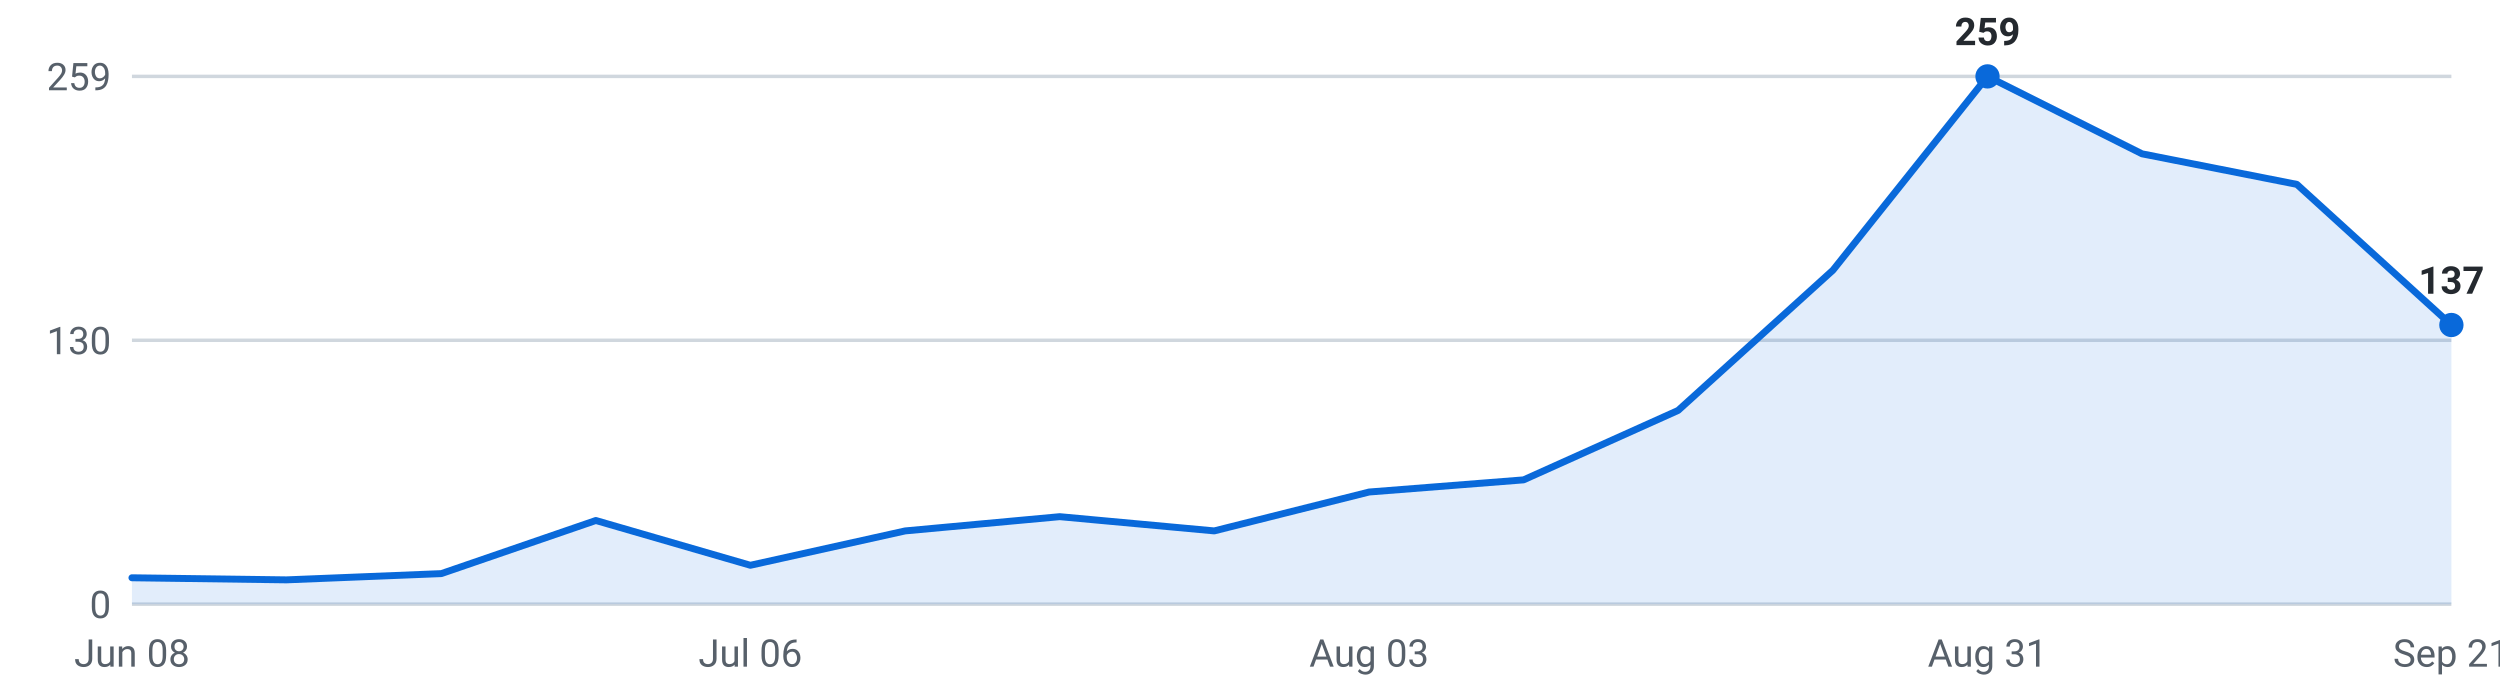
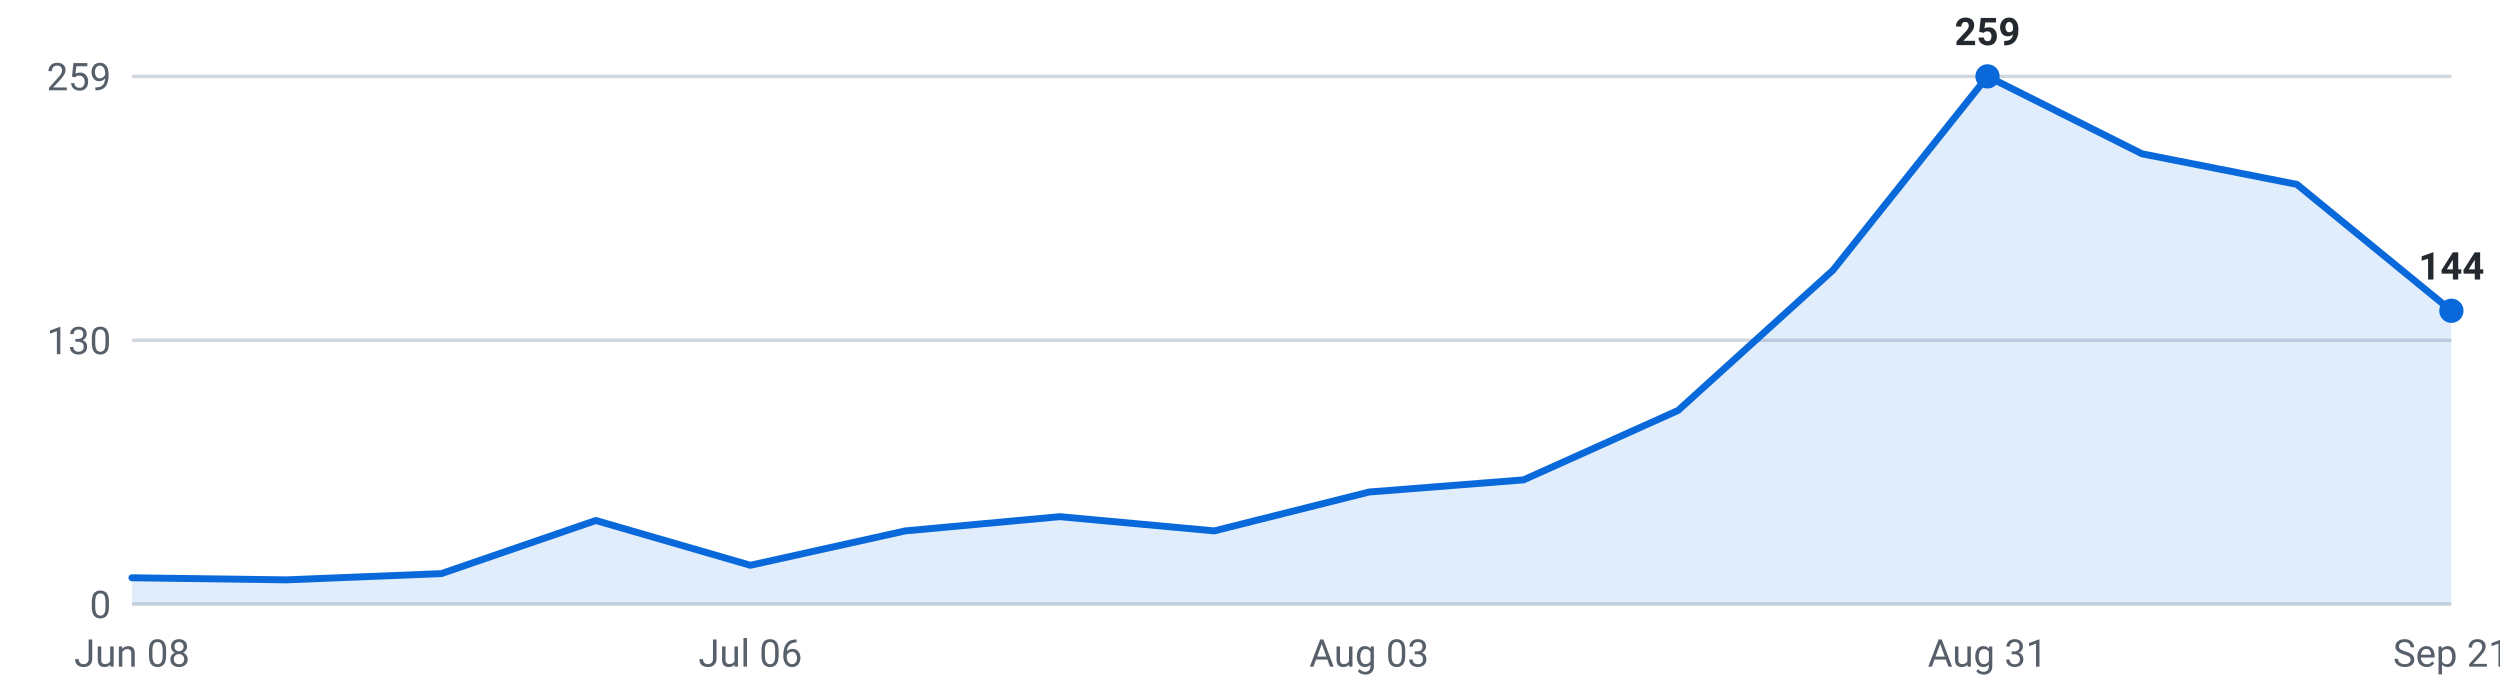
<svg xmlns="http://www.w3.org/2000/svg" viewBox="0 0 720 200" width="720" height="200" role="img" aria-label="Internships posted per week, last 16 weeks">
  <g font-family="-apple-system,Segoe UI,Roboto,sans-serif" font-size="11">
    <line x1="38" y1="174.0" x2="706" y2="174.0" stroke="#d0d7de" stroke-width="1" />
    <text x="32" y="178.0" text-anchor="end" fill="#57606a">0</text>
    <line x1="38" y1="98.0" x2="706" y2="98.0" stroke="#d0d7de" stroke-width="1" />
    <text x="32" y="102.0" text-anchor="end" fill="#57606a">130</text>
    <line x1="38" y1="22.0" x2="706" y2="22.0" stroke="#d0d7de" stroke-width="1" />
    <text x="32" y="26.0" text-anchor="end" fill="#57606a">259</text>
-     <path d="M38.0,174 L38.0,166.4 L82.5,167.0 L127.1,165.2 L171.6,149.9 L216.1,162.8 L260.7,152.9 L305.2,148.8 L349.7,152.9 L394.3,141.7 L438.8,138.2 L483.3,118.2 L527.9,77.8 L572.4,22.0 L616.9,44.3 L661.5,53.1 L706.0,93.6 L706.0,174 Z" fill="#0969da" fill-opacity="0.12" />
-     <polyline points="38.0,166.4 82.5,167.0 127.1,165.2 171.6,149.9 216.1,162.8 260.7,152.9 305.2,148.8 349.7,152.9 394.3,141.7 438.8,138.2 483.3,118.2 527.9,77.8 572.4,22.0 616.9,44.3 661.5,53.1 706.0,93.6" fill="none" stroke="#0969da" stroke-width="2" stroke-linejoin="round" stroke-linecap="round" />
+     <path d="M38.0,174 L38.0,166.4 L82.5,167.0 L127.1,165.2 L171.6,149.9 L216.1,162.8 L260.7,152.9 L305.2,148.8 L349.7,152.9 L394.3,141.7 L438.8,138.2 L483.3,118.2 L527.9,77.8 L572.4,22.0 L616.9,44.3 L661.5,53.1 L706.0,89.5 L706.0,174 Z" fill="#0969da" fill-opacity="0.12" />
+     <polyline points="38.0,166.4 82.5,167.0 127.1,165.2 171.6,149.9 216.1,162.8 260.7,152.9 305.2,148.8 349.7,152.9 394.3,141.7 438.8,138.2 483.3,118.2 527.9,77.8 572.4,22.0 616.9,44.3 661.5,53.1 706.0,89.5" fill="none" stroke="#0969da" stroke-width="2" stroke-linejoin="round" stroke-linecap="round" />
    <circle cx="572.4" cy="22.0" r="3.5" fill="#0969da" />
    <text x="572.4" y="13.0" text-anchor="middle" fill="#24292f" font-weight="600">259</text>
-     <circle cx="706.0" cy="93.6" r="3.5" fill="#0969da" />
-     <text x="706.0" y="84.6" text-anchor="middle" fill="#24292f" font-weight="600">137</text>
+     <circle cx="706.0" cy="89.5" r="3.5" fill="#0969da" />
+     <text x="706.0" y="80.5" text-anchor="middle" fill="#24292f" font-weight="600">144</text>
    <text x="38.0" y="192" text-anchor="middle" fill="#57606a">Jun 08</text>
    <text x="216.1" y="192" text-anchor="middle" fill="#57606a">Jul 06</text>
    <text x="394.3" y="192" text-anchor="middle" fill="#57606a">Aug 03</text>
    <text x="572.4" y="192" text-anchor="middle" fill="#57606a">Aug 31</text>
    <text x="706.0" y="192" text-anchor="middle" fill="#57606a">Sep 21</text>
  </g>
</svg>
